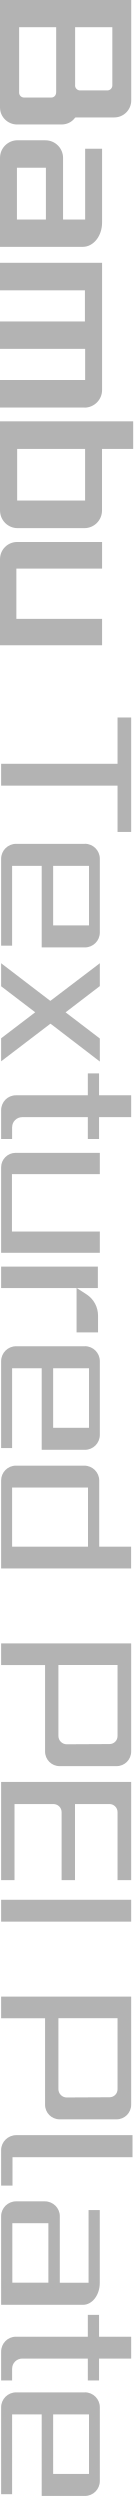
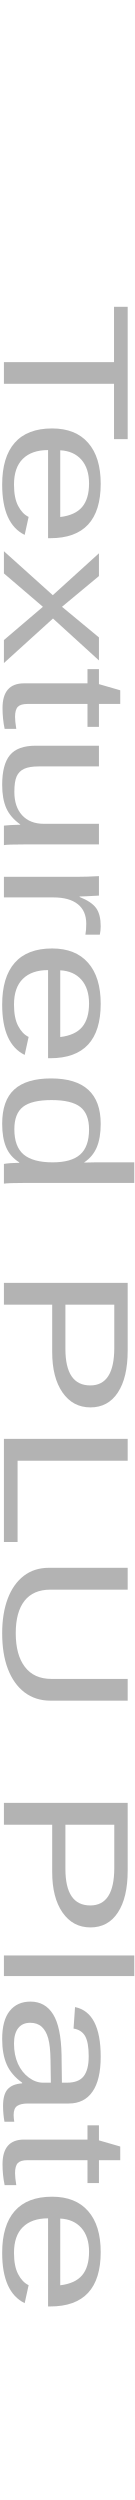
- <svg xmlns="http://www.w3.org/2000/svg" width="24" height="446" viewBox="0 0 24 446" fill="none">
-   <path d="M0.2 136.26H20.97V128H23.4V148.42H20.97V140.16H0.2V136.26Z" fill="#B3B3B3" />
-   <path d="M15.14 150.53C16.62 150.53 17.81 151.73 17.81 153.2V166.35C17.81 167.83 16.62 169.02 15.14 169.02H7.44V154.47H2.16V168.71H0.2V153.21C0.2 151.73 1.4 150.54 2.87 150.54H15.14V150.53ZM15.88 154.47H9.48V165.09H15.88V154.47Z" fill="#B3B3B3" />
-   <path d="M0.2 185.23L6.28 180.59L0.2 175.95V171.84L8.78 178.41L8.99 178.55L17.81 171.84V175.92L11.7 180.6L17.81 185.27V189.38L9.2 182.77L8.99 182.63L0.2 189.34V185.23Z" fill="#B3B3B3" />
-   <path d="M2.16 201.06V203.2H0.2V198.07C0.2 196.59 1.36 195.4 2.84 195.4H15.67V191.5H17.67V195.4H23.4V199.3H17.67V203.2H15.67V199.3H3.96C2.97 199.3 2.17 200.11 2.17 201.06H2.16Z" fill="#B3B3B3" />
-   <path d="M0.2 223.49V208.24C0.2 206.83 1.36 205.67 2.77 205.67H17.81V209.47H2.13V219.7H17.81V223.5H0.2V223.49Z" fill="#B3B3B3" />
-   <path d="M17.49 234.71V237.7H13.66V229.79H0.2V225.96H17.46V229.79H13.7L15.49 230.95C16.75 231.79 17.49 233.2 17.49 234.71Z" fill="#B3B3B3" />
-   <path d="M15.14 240.16C16.62 240.16 17.81 241.36 17.81 242.83V255.98C17.81 257.46 16.62 258.65 15.14 258.65H7.44V244.1H2.16V258.34H0.2V242.84C0.2 241.36 1.4 240.17 2.87 240.17H15.14V240.16ZM15.88 244.1H9.48V254.72H15.88V244.1Z" fill="#B3B3B3" />
-   <path d="M15.03 261.47C16.51 261.47 17.7 262.67 17.7 264.11V275.92H23.39V279.82H0.2V264.11C0.2 262.67 1.36 261.47 2.84 261.47H15.04H15.03ZM15.7 275.92V265.37H2.16V275.92H15.69H15.7Z" fill="#B3B3B3" />
-   <path d="M23.4 293.18V312.48C23.4 313.92 22.24 315.08 20.8 315.08H10.64C9.2 315.08 8.04 313.92 8.04 312.48V297.05H0.2V293.18H23.4ZM11.9 311.18L19.53 311.14C20.34 311.14 20.97 310.51 20.97 309.7V297.04H10.42V309.7C10.42 310.51 11.09 311.18 11.9 311.18Z" fill="#B3B3B3" />
-   <path d="M23.4 317.9V335.41H20.97V323.28C20.97 322.47 20.3 321.84 19.53 321.84H13.38V335.41H10.99V323.28C10.99 322.47 10.32 321.84 9.51 321.84H2.59V335.41H0.2V317.9H23.4Z" fill="#B3B3B3" />
-   <path d="M23.4 338.92V342.82H0.2V338.92H23.4Z" fill="#B3B3B3" />
-   <path d="M23.4 356.19V375.49C23.4 376.93 22.24 378.09 20.8 378.09H10.64C9.2 378.09 8.04 376.93 8.04 375.49V360.06H0.2V356.19H23.4ZM11.9 374.19L19.53 374.15C20.34 374.15 20.97 373.52 20.97 372.71V360.05H10.42V372.71C10.42 373.52 11.09 374.19 11.9 374.19Z" fill="#B3B3B3" />
-   <path d="M2.9 380.91H23.64V384.85H2.23V389.91H0.2V383.58C0.2 382.1 1.43 380.91 2.91 380.91H2.9Z" fill="#B3B3B3" />
-   <path d="M8 392.72C9.48 392.72 10.67 393.92 10.67 395.36V407.24H15.8V394.27H17.8V407.28C17.8 409.42 16.47 411.18 14.81 411.18H0.2V395.36C0.2 393.92 1.4 392.72 2.87 392.72H8ZM8.63 396.62H2.2V407.23H8.63V396.62Z" fill="#B3B3B3" />
-   <path d="M2.16 422.53V424.67H0.2V419.54C0.2 418.06 1.36 416.87 2.84 416.87H15.67V412.97H17.67V416.87H23.4V420.77H17.67V424.67H15.67V420.77H3.96C2.97 420.77 2.17 421.58 2.17 422.53H2.16Z" fill="#B3B3B3" />
-   <path d="M15.14 426.79C16.62 426.79 17.81 427.99 17.81 429.46V442.61C17.81 444.09 16.62 445.28 15.14 445.28H7.44V430.73H2.16V444.97H0.2V429.47C0.2 427.99 1.4 426.8 2.87 426.8H15.14V426.79ZM15.88 430.73H9.48V441.35H15.88V430.73Z" fill="#B3B3B3" />
-   <path d="M23.41 0V17.93C23.41 19.58 22.07 20.95 20.39 20.95H13.46L13.32 21.09C12.76 21.83 11.88 22.21 10.96 22.21H3.06C1.37 22.21 0 20.84 0 19.19V0H23.41ZM10.02 16.52V4.85H3.41V16.52C3.41 17.01 3.8 17.4 4.29 17.4H9.17C9.63 17.4 10.01 17.01 10.01 16.52H10.02ZM13.39 15.25C13.39 15.71 13.78 16.13 14.27 16.13H19.16C19.65 16.13 20.04 15.71 20.04 15.25V4.85H13.4V15.25H13.39Z" fill="#B3B3B3" />
-   <path d="M8.12 25.03C9.84 25.03 11.25 26.44 11.25 28.16V39.16H15.19V26.54H18.21V39.72C18.21 42.11 16.67 44.04 14.77 44.04H0V28.15C0 26.43 1.41 25.02 3.13 25.02H8.12V25.03ZM8.19 39.16V29.92H3.02V39.16H8.19Z" fill="#B3B3B3" />
-   <path d="M15.08 72.71H0V67.79H15.19V62.24H0V57.35H15.15V51.8H0V46.88H18.21V69.59C18.21 71.31 16.8 72.72 15.08 72.72V72.71Z" fill="#B3B3B3" />
-   <path d="M23.76 75.17V80.09H18.2V91.06C18.2 92.82 16.79 94.22 15.07 94.22H3.13C1.41 94.22 0 92.81 0 91.06V75.17H23.76ZM15.18 89.3V80.09H3.06V89.3H15.19H15.18Z" fill="#B3B3B3" />
-   <path d="M18.21 115.11H0V99.75C0 98.06 1.37 96.69 3.06 96.69H18.21V101.44H2.92V110.4H18.21V115.11Z" fill="#B3B3B3" />
+ <svg xmlns="http://www.w3.org/2000/svg" id="Layer_1" data-name="Layer 1" version="1.1" viewBox="0 0 24 446">
+   <defs>
+     <style>
+       .cls-1 {
+         fill: #b3b3b3;
+         font-family: ArialMT, Arial;
+         font-size: 32.1px;
+       }
+     </style>
+   </defs>
+   <text class="cls-1" transform="translate(.7 53.8) rotate(90) scale(1.3 1)">
+     <tspan x="0" y="0">Textured PLU Plate</tspan>
+   </text>
</svg>
